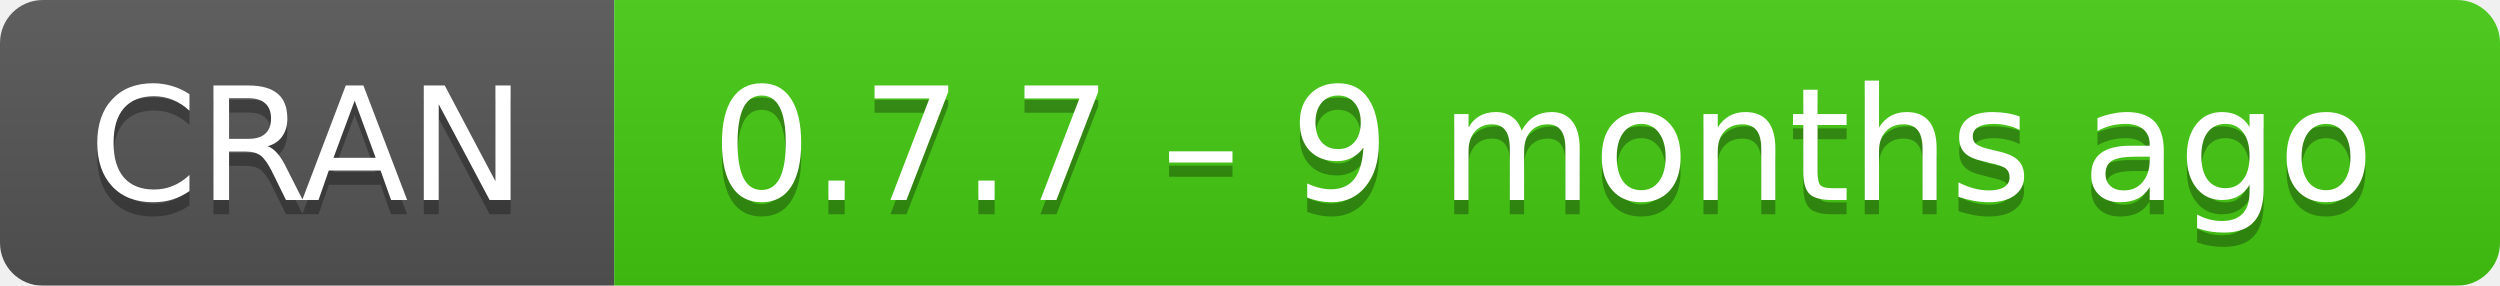
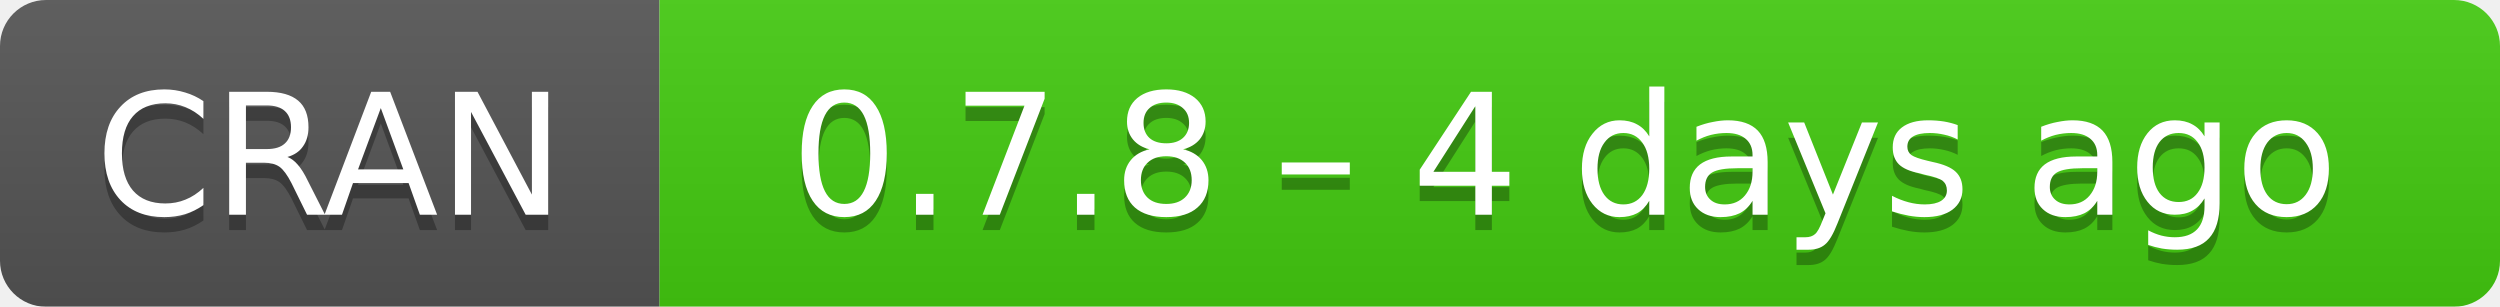
- <svg xmlns="http://www.w3.org/2000/svg" width="175" height="20" aria-label="CRAN 0.7.7 – 9 months ago">
+ <svg xmlns="http://www.w3.org/2000/svg" width="163" height="20" aria-label="CRAN 0.7.8 – 4 days ago">
  <linearGradient id="b" x2="0" y2="100%">
    <stop offset="0" stop-color="#bbb" stop-opacity=".1" />
    <stop offset="1" stop-opacity=".1" />
  </linearGradient>
  <mask id="a">
-     <rect width="175" height="20" rx="3" fill="#fff" />
+     <rect width="163" height="20" rx="3" fill="#fff" />
  </mask>
  <g mask="url(#a)">
    <path fill="#555" d="M0 0h43v20H0z" />
-     <path fill="#4c1" d="M43 0h153v20H43z" />
-     <path fill="url(#b)" d="M0 0h175v20H0z" />
+     <path fill="#4c1" d="M43 0h141v20H43z" />
+     <path fill="url(#b)" d="M0 0h163v20H0z" />
  </g>
  <g fill="#fff" text-anchor="middle" font-family="DejaVu Sans,Verdana,Geneva,sans-serif" font-size="11">
    <text x="21.5" y="15" fill="#010101" fill-opacity=".3">
      CRAN
    </text>
    <text x="21.5" y="14">
      CRAN
    </text>
-     <text x="108" y="15" fill="#010101" fill-opacity=".3">
-       0.7.7 – 9 months ago
+     <text x="102" y="15" fill="#010101" fill-opacity=".3">
+       0.7.8 – 4 days ago
    </text>
-     <text x="108" y="14">
-       0.7.7 – 9 months ago
+     <text x="102" y="14">
+       0.7.8 – 4 days ago
    </text>
  </g>
</svg>
